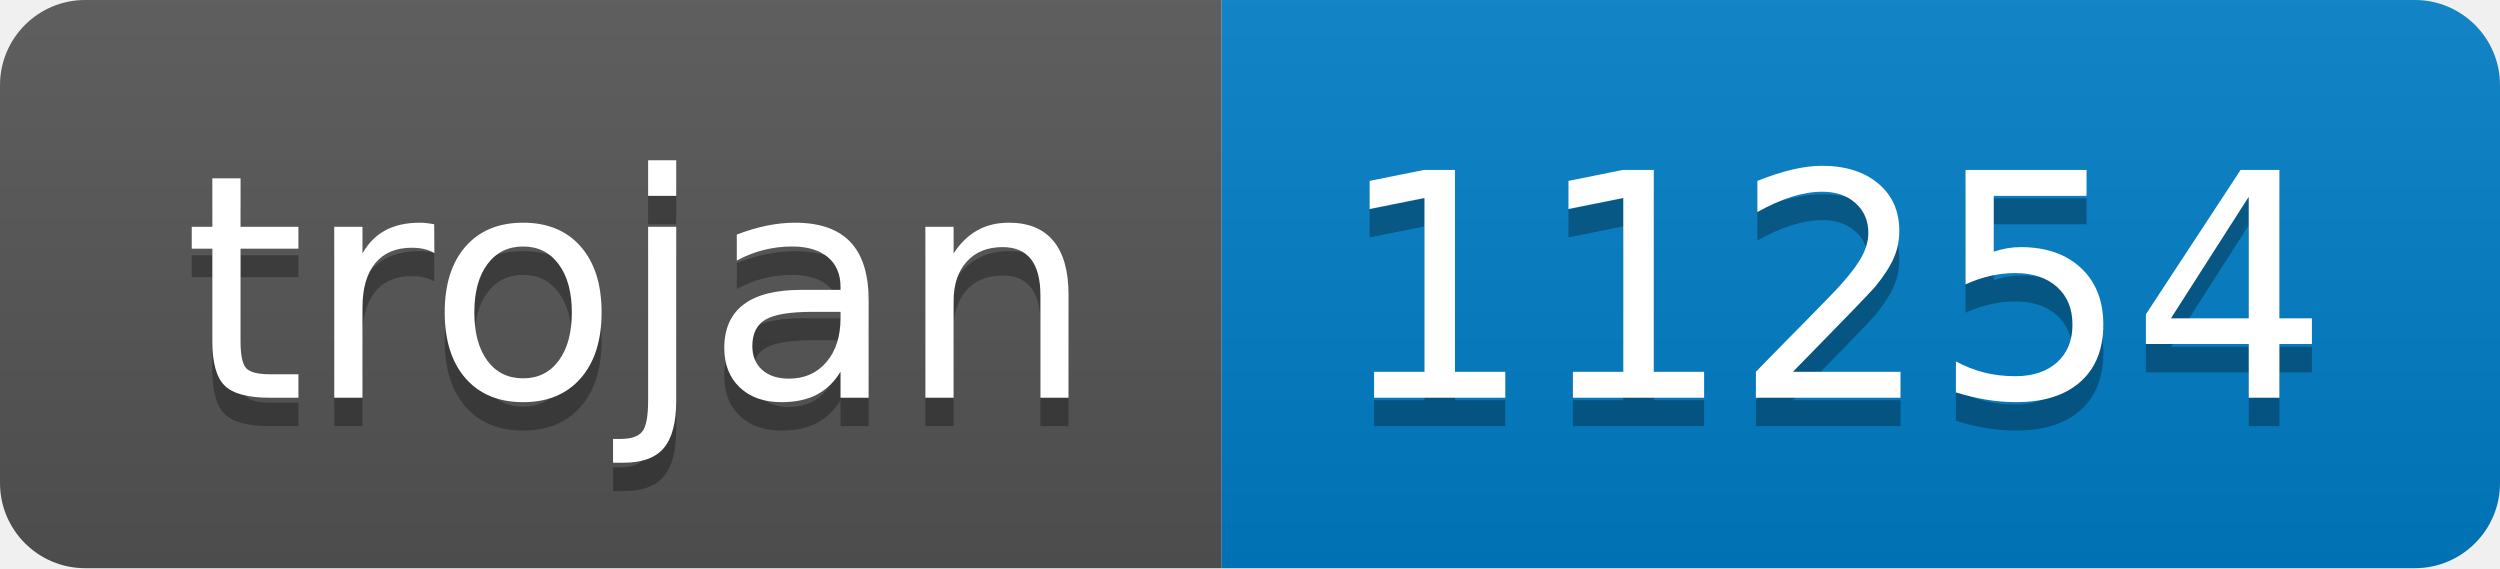
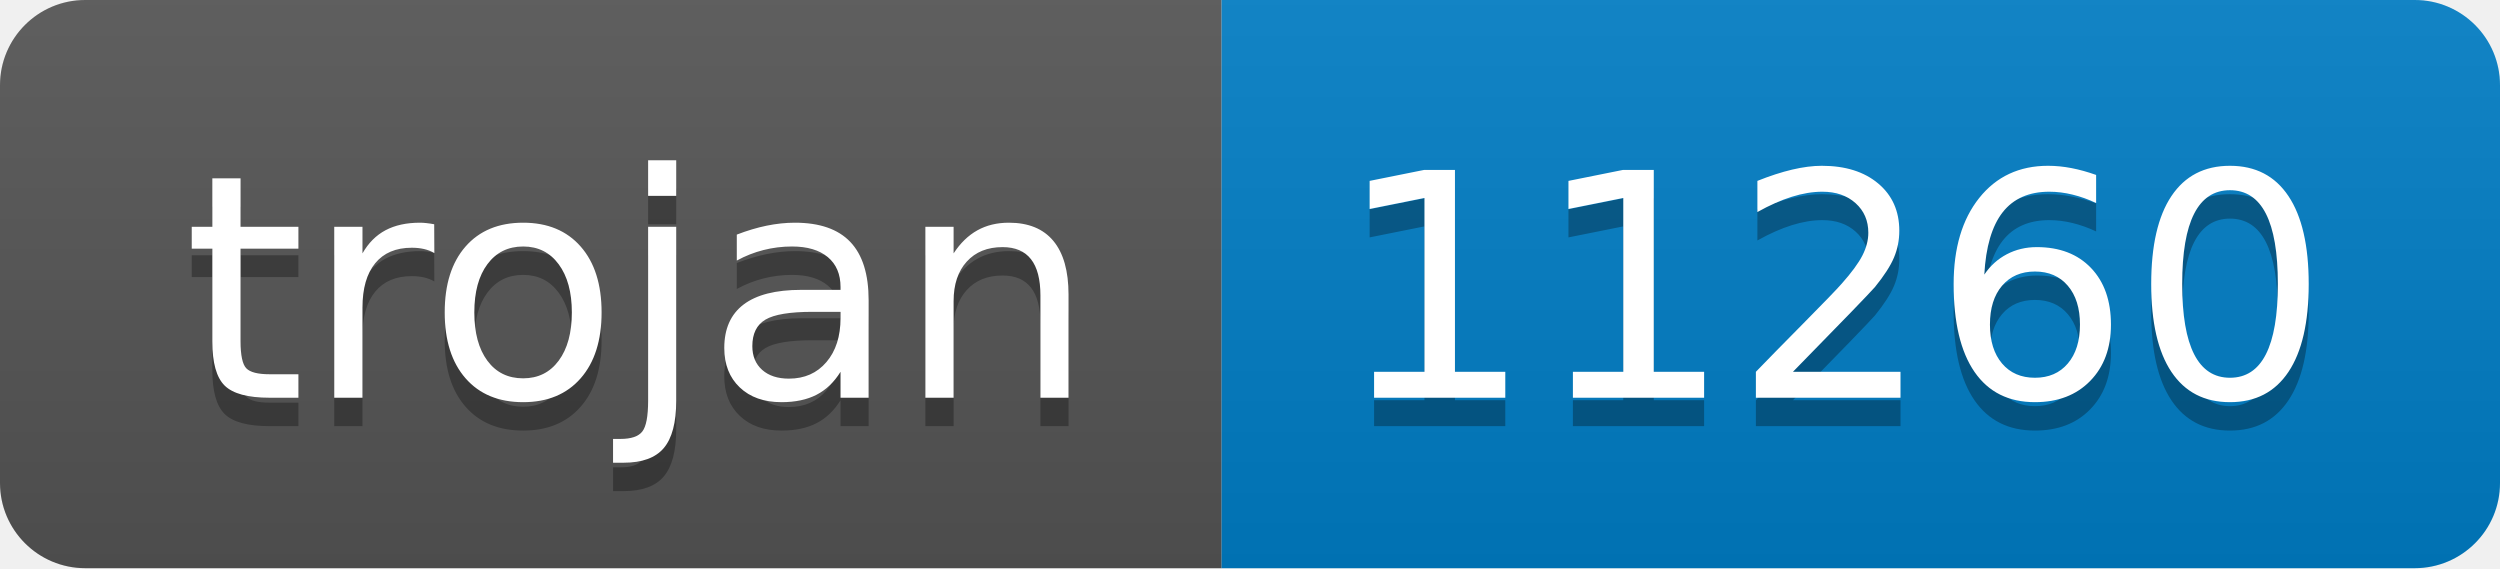
- <svg xmlns="http://www.w3.org/2000/svg" width="88" height="20" role="img" aria-label="trojan: 11254">
+ <svg xmlns="http://www.w3.org/2000/svg" width="88" height="20" role="img" aria-label="trojan: 11260">
  <linearGradient id="s" x2="0" y2="100%">
    <stop offset="0" stop-color="#bbb" stop-opacity=".1" />
    <stop offset="1" stop-opacity=".1" />
  </linearGradient>
  <clipPath id="r">
    <rect width="88" height="20" rx="3" fill="#fff" />
  </clipPath>
  <g clip-path="url(#r)">
    <rect width="43" height="20" fill="#555" />
    <rect x="43" width="45" height="20" fill="#007ec6" />
    <rect width="88" height="20" fill="url(#s)" />
  </g>
  <g fill="#fff" text-anchor="middle" font-family="Verdana,Geneva,DejaVu Sans,sans-serif" text-rendering="geometricPrecision" font-size="110">
    <text aria-hidden="true" x="225" y="150" fill="#010101" fill-opacity=".3" transform="scale(.1)" textLength="330">trojan</text>
    <text x="225" y="140" transform="scale(.1)" fill="#fff" textLength="330">trojan</text>
-     <text aria-hidden="true" x="645" y="150" fill="#010101" fill-opacity=".3" transform="scale(.1)" textLength="350">11254</text>
-     <text x="645" y="140" transform="scale(.1)" fill="#fff" textLength="350">11254</text>
+     <text aria-hidden="true" x="645" y="150" fill="#010101" fill-opacity=".3" transform="scale(.1)" textLength="350">11260</text>
+     <text x="645" y="140" transform="scale(.1)" fill="#fff" textLength="350">11260</text>
  </g>
</svg>
